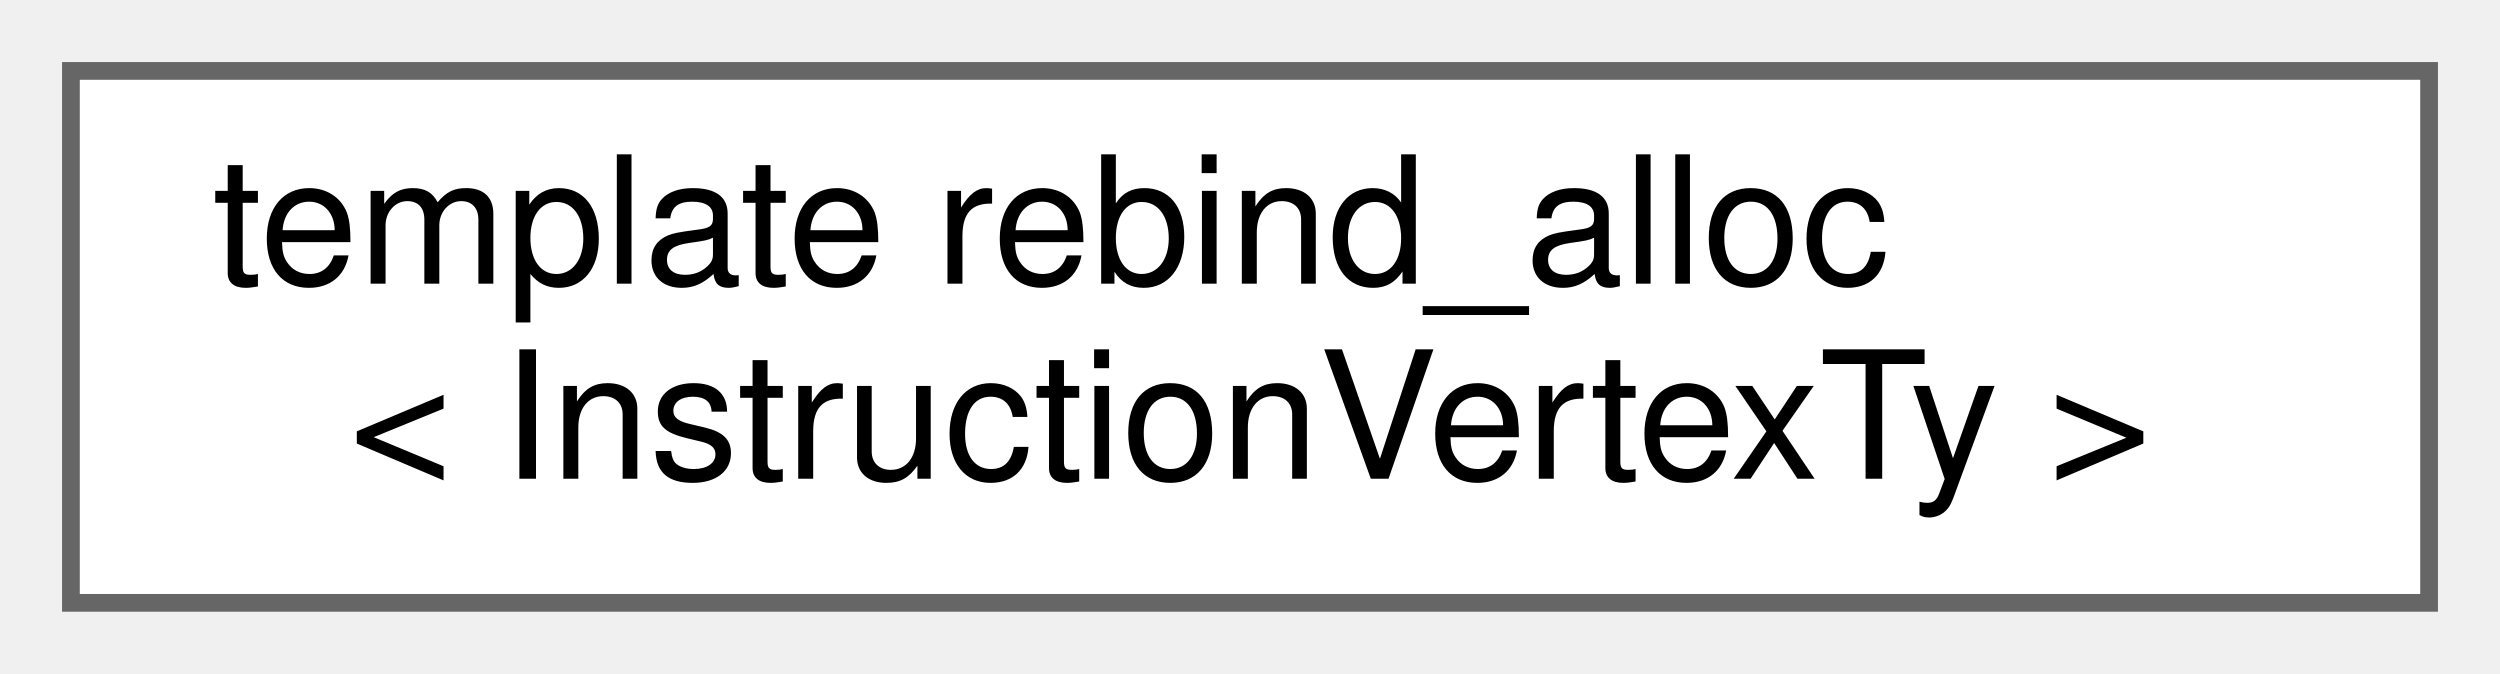
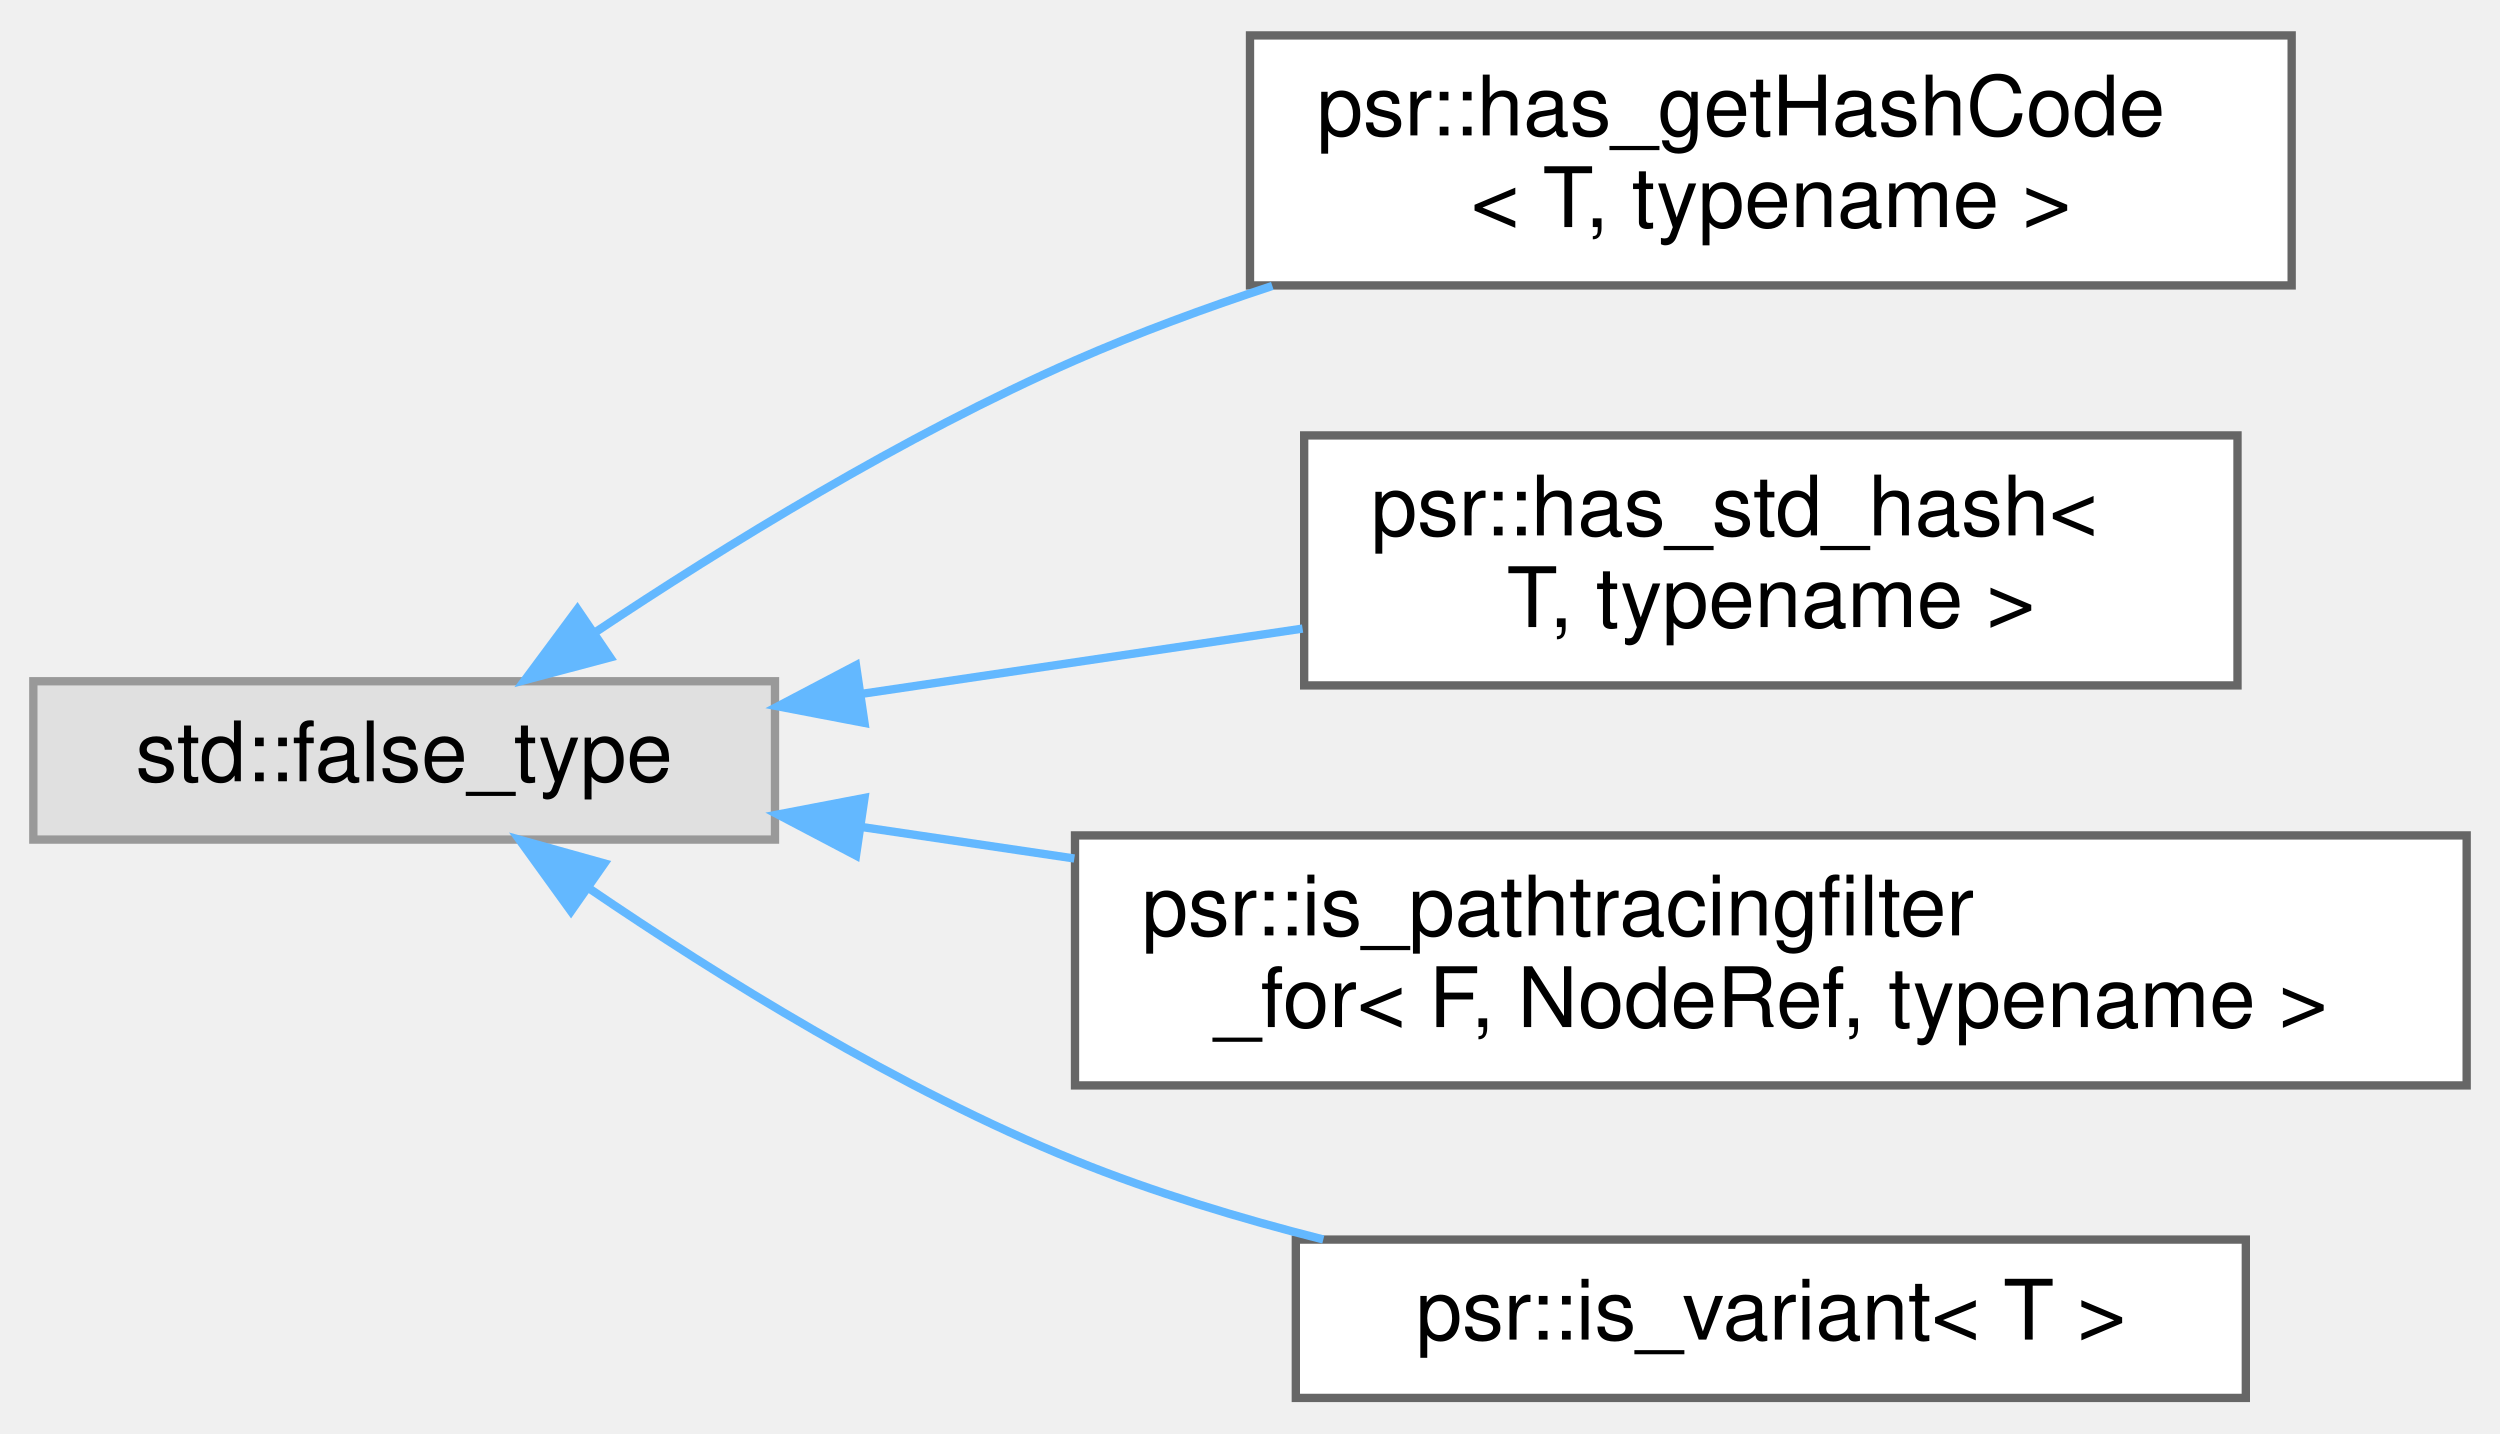
- <svg xmlns="http://www.w3.org/2000/svg" xmlns:xlink="http://www.w3.org/1999/xlink" width="141pt" height="38pt" viewBox="0.00 0.00 141.00 38.00">
-   <g id="graph0" class="graph" transform="scale(1 1) rotate(0) translate(4 34)">
+ <svg xmlns="http://www.w3.org/2000/svg" xmlns:xlink="http://www.w3.org/1999/xlink" width="300pt" height="172pt" viewBox="0.00 0.00 300.00 171.50">
+   <g id="graph0" class="graph" transform="scale(1 1) rotate(0) translate(4 167.5)">
    <g id="Node000000" class="node">
      <g id="a_Node000000">
-         <a xlink:href="classtypename_01std_1_1allocator__traits_3_01std_1_1allocator_3_01InstructionVertexTy_01_4_01_4_eb1374506985b76338e64ded06235d17.html" target="_top" xlink:title=" ">
-           <polygon fill="white" stroke="#666666" points="133,-30 0,-30 0,0 133,0 133,-30" />
-           <text text-anchor="start" x="8" y="-18" font-family="Helvetica,sans-Serif" font-size="10.00">template rebind_alloc</text>
-           <text text-anchor="middle" x="66.5" y="-7" font-family="Helvetica,sans-Serif" font-size="10.00">&lt; InstructionVertexTy &gt;</text>
+         <a xlink:title=" ">
+           <polygon fill="#e0e0e0" stroke="#999999" points="89,-86 0,-86 0,-67 89,-67 89,-86" />
+           <text text-anchor="middle" x="44.5" y="-74" font-family="Helvetica,sans-Serif" font-size="10.00">std::false_type</text>
+         </a>
+       </g>
+     </g>
+     <g id="Node000001" class="node">
+       <g id="a_Node000001">
+         <a xlink:href="structpsr_1_1has__getHashCode.html" target="_top" xlink:title=" ">
+           <polygon fill="white" stroke="#666666" points="271,-163.5 146,-163.5 146,-133.5 271,-133.5 271,-163.5" />
+           <text text-anchor="start" x="154" y="-151.5" font-family="Helvetica,sans-Serif" font-size="10.00">psr::has_getHashCode</text>
+           <text text-anchor="middle" x="208.5" y="-140.5" font-family="Helvetica,sans-Serif" font-size="10.00">&lt; T, typename &gt;</text>
+         </a>
+       </g>
+     </g>
+     <g id="edge370_Node000000_Node000001" class="edge">
+       <g id="a_edge370_Node000000_Node000001">
+         <a xlink:title=" ">
+           <path fill="none" stroke="#63b8ff" d="M67.36,-91.83C82.87,-102.17 104.51,-115.52 125,-124.5 132.51,-127.79 140.61,-130.78 148.68,-133.44" />
+           <polygon fill="#63b8ff" stroke="#63b8ff" points="69.22,-88.86 58.98,-86.14 65.29,-94.65 69.22,-88.86" />
+         </a>
+       </g>
+     </g>
+     <g id="Node000002" class="node">
+       <g id="a_Node000002">
+         <a xlink:href="structpsr_1_1has__std__hash.html" target="_top" xlink:title=" ">
+           <polygon fill="white" stroke="#666666" points="264.5,-115.5 152.5,-115.5 152.5,-85.5 264.5,-85.5 264.5,-115.5" />
+           <text text-anchor="start" x="160.5" y="-103.5" font-family="Helvetica,sans-Serif" font-size="10.00">psr::has_std_hash&lt;</text>
+           <text text-anchor="middle" x="208.5" y="-92.5" font-family="Helvetica,sans-Serif" font-size="10.00"> T, typename &gt;</text>
+         </a>
+       </g>
+     </g>
+     <g id="edge371_Node000000_Node000002" class="edge">
+       <g id="a_edge371_Node000000_Node000002">
+         <a xlink:title=" ">
+           <path fill="none" stroke="#63b8ff" d="M99.63,-84.52C116.58,-87.03 135.3,-89.8 152.31,-92.32" />
+           <polygon fill="#63b8ff" stroke="#63b8ff" points="99.74,-81 89.34,-82.99 98.72,-87.92 99.74,-81" />
+         </a>
+       </g>
+     </g>
+     <g id="Node000003" class="node">
+       <g id="a_Node000003">
+         <a xlink:href="structpsr_1_1is__pathtracingfilter__for.html" target="_top" xlink:title=" ">
+           <polygon fill="white" stroke="#666666" points="292,-67.5 125,-67.5 125,-37.5 292,-37.5 292,-67.5" />
+           <text text-anchor="start" x="133" y="-55.5" font-family="Helvetica,sans-Serif" font-size="10.00">psr::is_pathtracingfilter</text>
+           <text text-anchor="middle" x="208.5" y="-44.5" font-family="Helvetica,sans-Serif" font-size="10.00">_for&lt; F, NodeRef, typename &gt;</text>
+         </a>
+       </g>
+     </g>
+     <g id="edge372_Node000000_Node000003" class="edge">
+       <g id="a_edge372_Node000000_Node000003">
+         <a xlink:title=" ">
+           <path fill="none" stroke="#63b8ff" d="M99.47,-68.5C107.67,-67.29 116.28,-66.01 124.92,-64.73" />
+           <polygon fill="#63b8ff" stroke="#63b8ff" points="98.72,-65.08 89.34,-70.01 99.74,-72 98.72,-65.08" />
+         </a>
+       </g>
+     </g>
+     <g id="Node000004" class="node">
+       <g id="a_Node000004">
+         <a xlink:href="structpsr_1_1is__variant.html" target="_top" xlink:title=" ">
+           <polygon fill="white" stroke="#666666" points="265.5,-19 151.5,-19 151.5,0 265.5,0 265.5,-19" />
+           <text text-anchor="middle" x="208.5" y="-7" font-family="Helvetica,sans-Serif" font-size="10.00">psr::is_variant&lt; T &gt;</text>
+         </a>
+       </g>
+     </g>
+     <g id="edge373_Node000000_Node000004" class="edge">
+       <g id="a_edge373_Node000000_Node000004">
+         <a xlink:title=" ">
+           <path fill="none" stroke="#63b8ff" d="M66.64,-61.18C82.13,-50.62 104.01,-37 125,-28.5 134.4,-24.69 144.73,-21.56 154.8,-19.01" />
+           <polygon fill="#63b8ff" stroke="#63b8ff" points="64.52,-58.4 58.32,-66.99 68.53,-64.14 64.52,-58.4" />
        </a>
      </g>
    </g>
  </g>
</svg>
